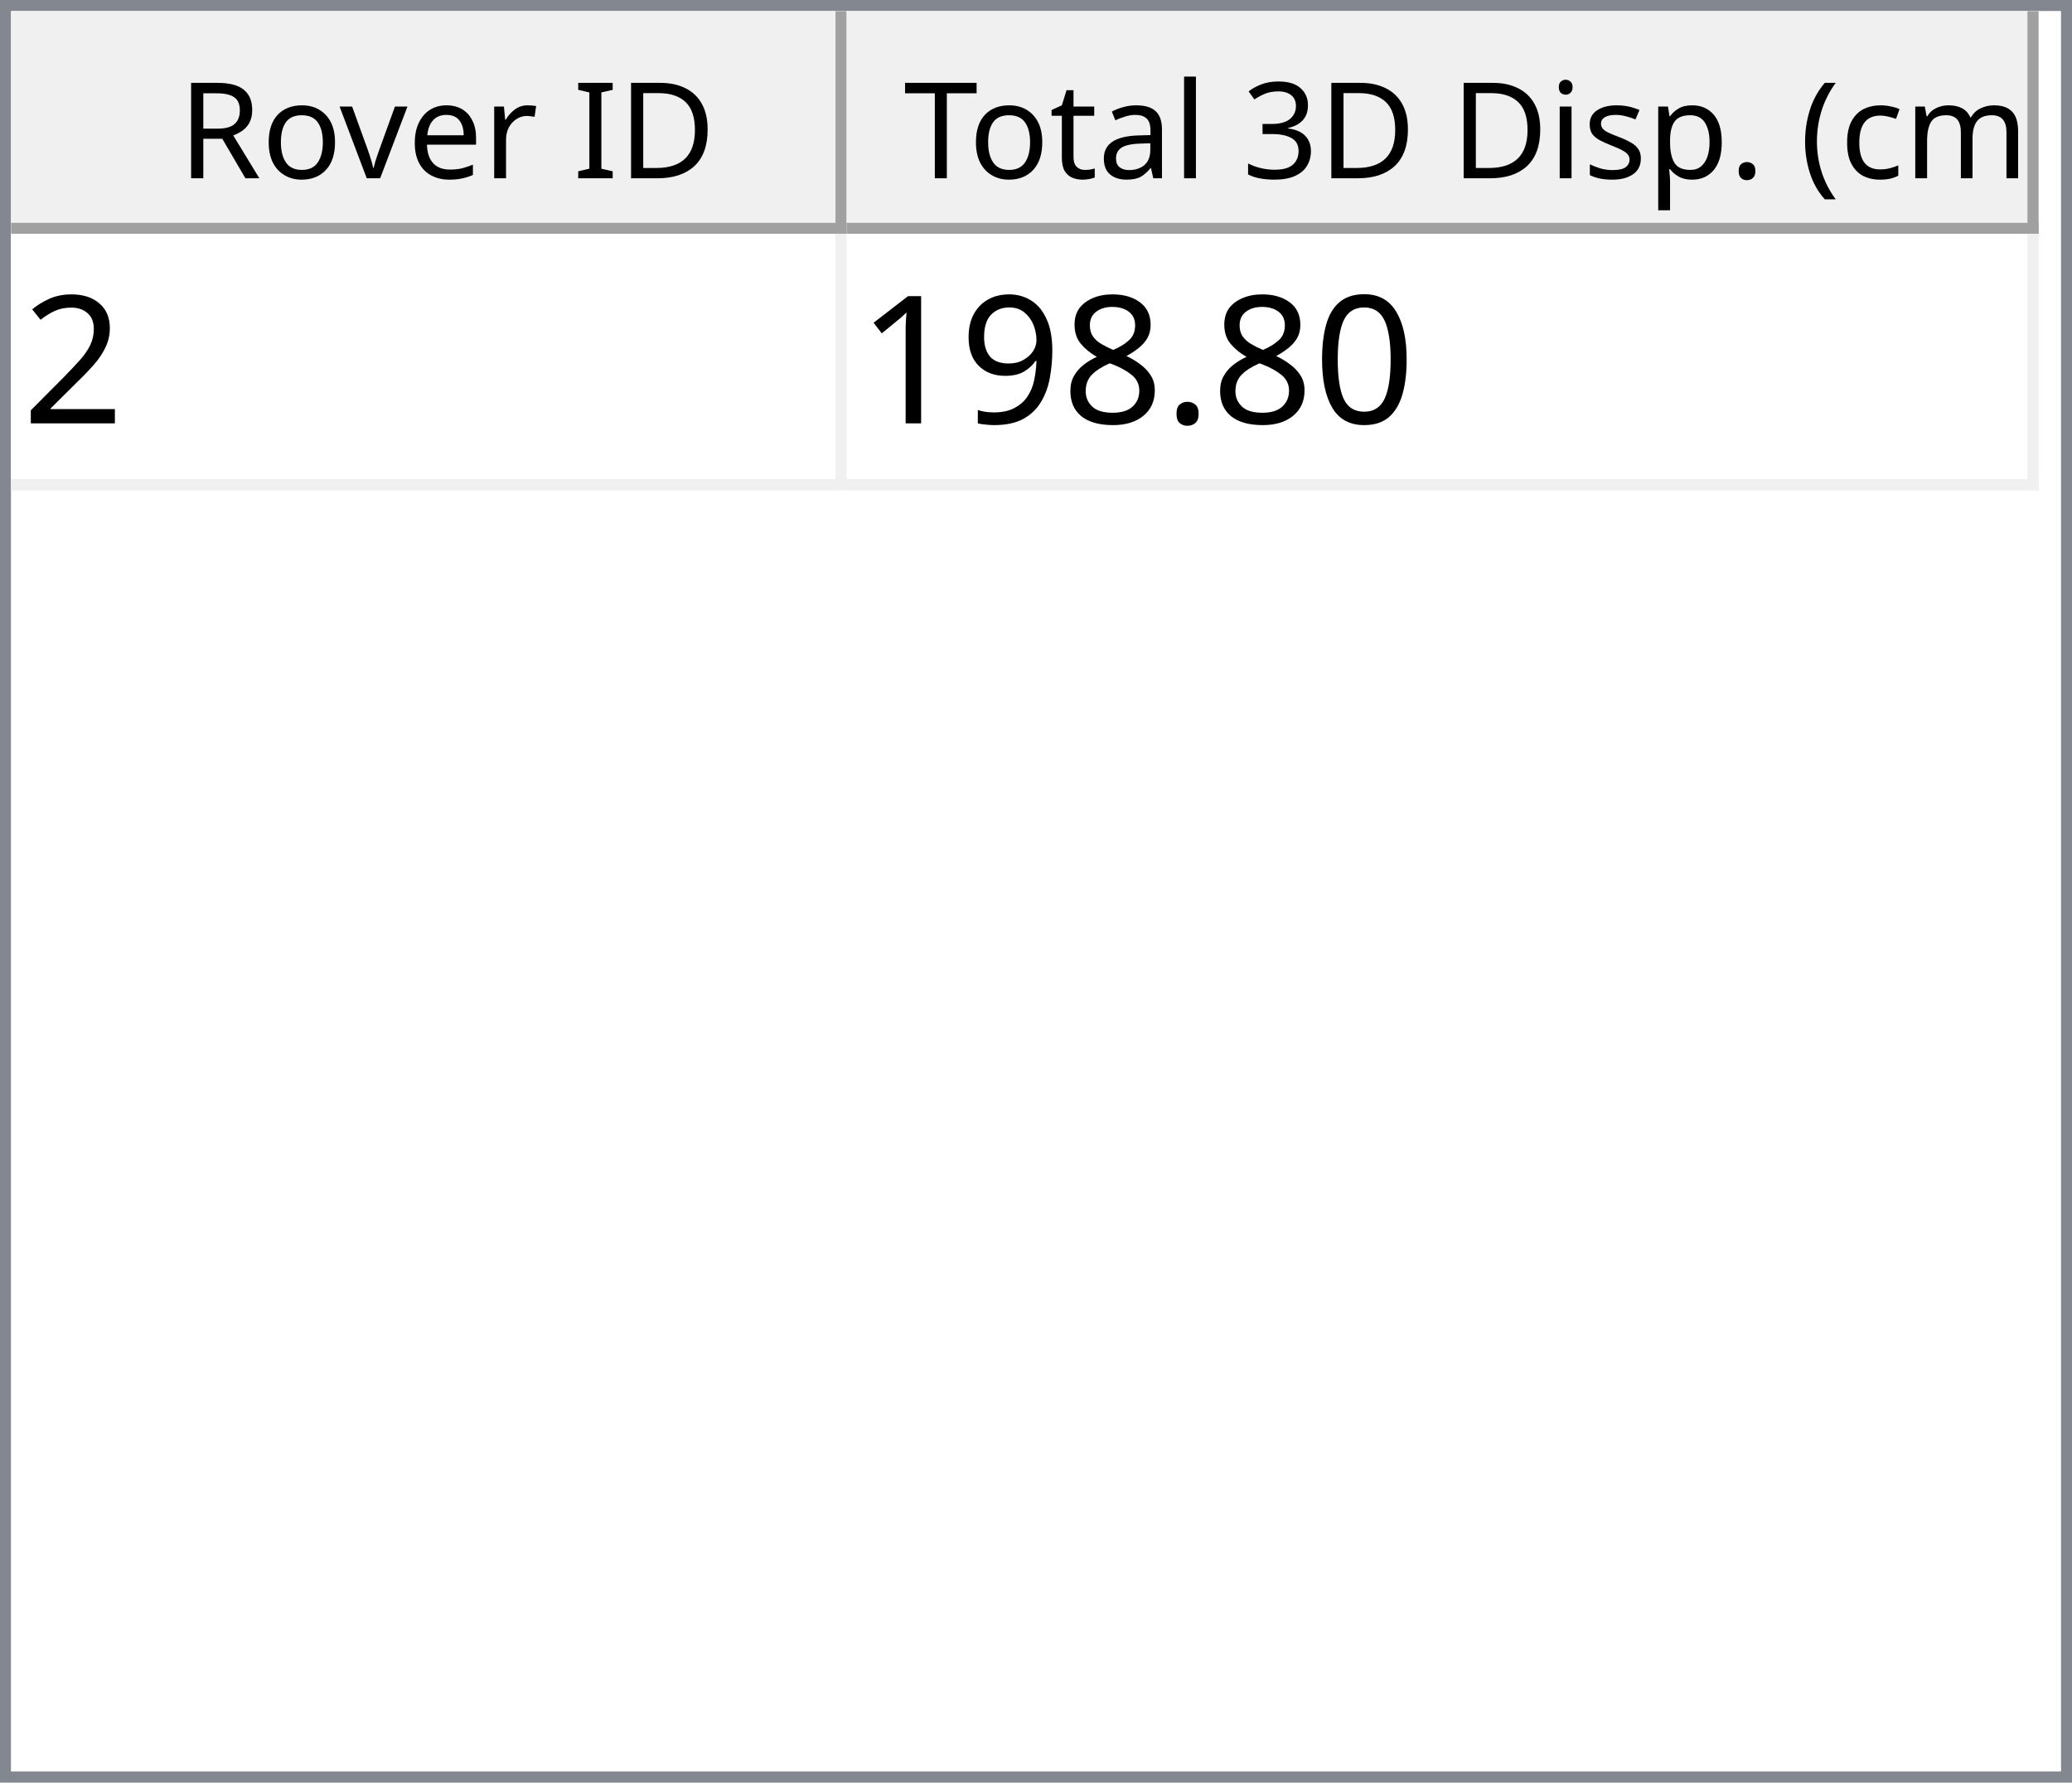
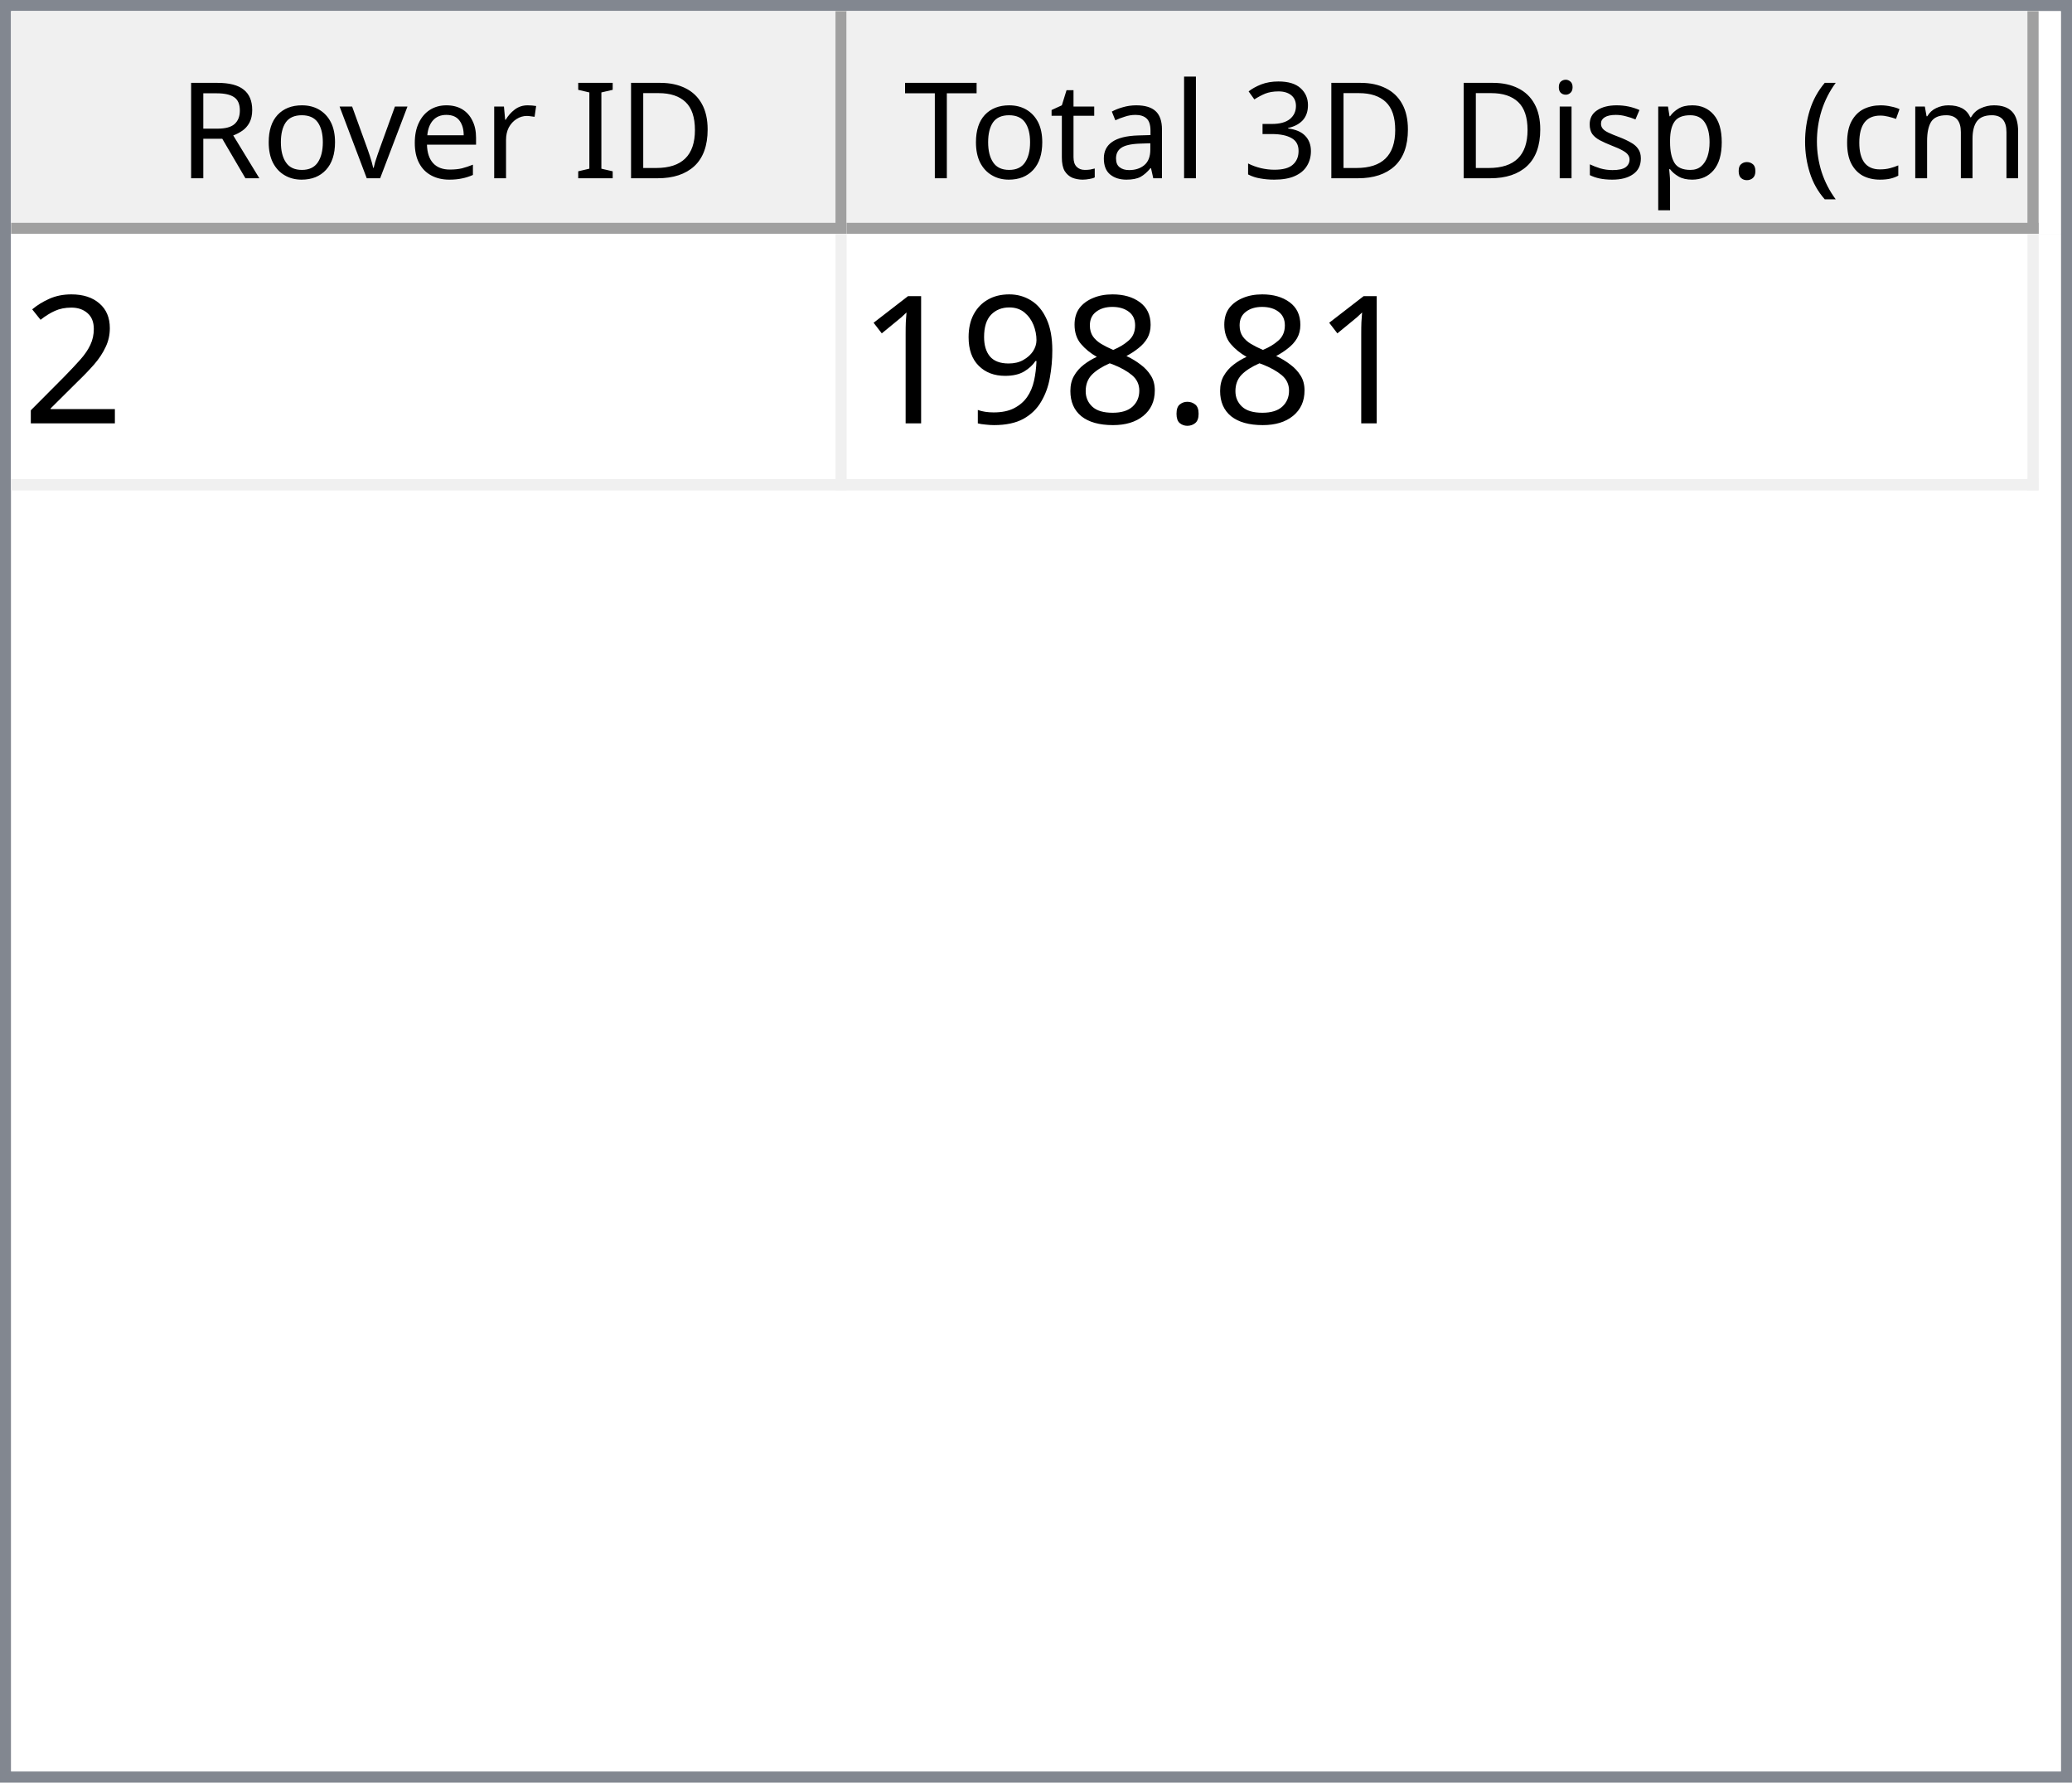
<svg xmlns="http://www.w3.org/2000/svg" style="fill-opacity:1; color-rendering:auto; color-interpolation:auto; text-rendering:auto; stroke:black; stroke-linecap:square; stroke-miterlimit:10; shape-rendering:auto; stroke-opacity:1; fill:black; stroke-dasharray:none; font-weight:normal; stroke-width:1; font-family:'Dialog'; font-style:normal; stroke-linejoin:miter; font-size:12px; stroke-dashoffset:0; image-rendering:auto;" width="186" height="160">
  <defs id="genericDefs" />
  <g>
    <defs id="defs1">
      <clipPath clipPathUnits="userSpaceOnUse" id="clipPath1">
        <path d="M0 0 L186 0 L186 160 L0 160 L0 0 Z" />
      </clipPath>
      <clipPath clipPathUnits="userSpaceOnUse" id="clipPath2">
        <path d="M0 0 L0 160 L186 160 L186 0 Z" />
      </clipPath>
      <clipPath clipPathUnits="userSpaceOnUse" id="clipPath3">
        <path d="M0 0 L0 20 L184 20 L184 0 Z" />
      </clipPath>
      <clipPath clipPathUnits="userSpaceOnUse" id="clipPath4">
        <path d="M0 0 L0 20 L75 20 L75 0 Z" />
      </clipPath>
      <clipPath clipPathUnits="userSpaceOnUse" id="clipPath5">
        <path d="M1 1 L1 19 L74 19 L74 1 Z" />
      </clipPath>
      <clipPath clipPathUnits="userSpaceOnUse" id="clipPath6">
        <path d="M0 0 L0 18 L73 18 L73 0 Z" />
      </clipPath>
      <clipPath clipPathUnits="userSpaceOnUse" id="clipPath7">
        <path d="M-0.5 -0.5 L-0.5 19.5 L74.5 19.5 L74.5 -0.5 Z" />
      </clipPath>
      <clipPath clipPathUnits="userSpaceOnUse" id="clipPath8">
        <path d="M0 0 L0 20 L107 20 L107 0 Z" />
      </clipPath>
      <clipPath clipPathUnits="userSpaceOnUse" id="clipPath9">
        <path d="M1 1 L1 19 L106 19 L106 1 Z" />
      </clipPath>
      <clipPath clipPathUnits="userSpaceOnUse" id="clipPath10">
        <path d="M0 0 L0 18 L105 18 L105 0 Z" />
      </clipPath>
      <clipPath clipPathUnits="userSpaceOnUse" id="clipPath11">
        <path d="M-0.5 -0.5 L-0.5 19.5 L106.5 19.5 L106.5 -0.5 Z" />
      </clipPath>
      <clipPath clipPathUnits="userSpaceOnUse" id="clipPath12">
        <path d="M0 0 L0 138 L184 138 L184 0 Z" />
      </clipPath>
      <clipPath clipPathUnits="userSpaceOnUse" id="clipPath13">
        <path d="M0 0 L0 23 L182 23 L182 0 Z" />
      </clipPath>
      <clipPath clipPathUnits="userSpaceOnUse" id="clipPath14">
        <path d="M-0.5 -0.5 L-0.5 22.5 L181.5 22.5 L181.5 -0.5 Z" />
      </clipPath>
      <clipPath clipPathUnits="userSpaceOnUse" id="clipPath15">
        <path d="M0 0 L0 22 L74 22 L74 0 Z" />
      </clipPath>
      <clipPath clipPathUnits="userSpaceOnUse" id="clipPath16">
        <path d="M0 0 L0 22 L106 22 L106 0 Z" />
      </clipPath>
      <font horiz-adv-x="64.551" id="font1">
        <font-face ascent="107.91" descent="25.098" units-per-em="100" style="font-style:normal; font-family:Segoe UI; font-weight:normal;" />
        <missing-glyph horiz-adv-x="64.551" d="M8.109 0 L8.109 68.266 L56.453 68.266 L56.453 0 L8.109 0 ZM15.328 7.234 L49.219 7.234 L49.219 61.031 L15.328 61.031 L15.328 7.234 Z" />
        <glyph unicode="D" horiz-adv-x="70.117" d="M9.188 0 L9.188 70.016 L28.516 70.016 Q65.531 70.016 65.531 35.891 Q65.531 19.672 55.25 9.836 Q44.969 0 27.734 0 L9.188 0 ZM17.391 62.594 L17.391 7.422 L27.828 7.422 Q41.609 7.422 49.273 14.797 Q56.938 22.172 56.938 35.688 Q56.938 62.594 28.328 62.594 L17.391 62.594 Z" />
        <glyph unicode="I" horiz-adv-x="26.611" d="M17.391 0 L9.188 0 L9.188 70.016 L17.391 70.016 L17.391 0 Z" />
        <glyph unicode=" " horiz-adv-x="27.393" d="" />
        <glyph unicode="r" horiz-adv-x="34.766" d="M34.188 41.891 Q32.078 43.5 28.125 43.5 Q23 43.5 19.555 38.672 Q16.109 33.844 16.109 25.484 L16.109 0 L8.109 0 L8.109 50 L16.109 50 L16.109 39.703 L16.312 39.703 Q18.016 44.969 21.531 47.922 Q25.047 50.875 29.391 50.875 Q32.516 50.875 34.188 50.203 L34.188 41.891 Z" />
        <glyph unicode="e" horiz-adv-x="52.295" d="M48.297 23 L12.984 23 Q13.188 14.656 17.484 10.109 Q21.781 5.562 29.297 5.562 Q37.75 5.562 44.828 11.141 L44.828 3.609 Q38.234 -1.172 27.391 -1.172 Q16.797 -1.172 10.742 5.641 Q4.688 12.453 4.688 24.812 Q4.688 36.469 11.305 43.82 Q17.922 51.172 27.734 51.172 Q37.547 51.172 42.922 44.828 Q48.297 38.484 48.297 27.203 L48.297 23 ZM40.094 29.781 Q40.047 36.719 36.75 40.578 Q33.453 44.438 27.594 44.438 Q21.922 44.438 17.969 40.383 Q14.016 36.328 13.094 29.781 L40.094 29.781 Z" />
        <glyph unicode="v" horiz-adv-x="47.9" d="M47.406 50 L27.484 0 L19.625 0 L0.688 50 L9.469 50 L22.172 13.672 Q23.578 9.672 23.922 6.688 L24.125 6.688 Q24.609 10.453 25.688 13.484 L38.969 50 L47.406 50 Z" />
        <glyph unicode="o" horiz-adv-x="58.594" d="M29 -1.172 Q17.922 -1.172 11.305 5.836 Q4.688 12.844 4.688 24.422 Q4.688 37.016 11.57 44.094 Q18.453 51.172 30.172 51.172 Q41.359 51.172 47.633 44.289 Q53.906 37.406 53.906 25.203 Q53.906 13.234 47.141 6.031 Q40.375 -1.172 29 -1.172 ZM29.594 44.438 Q21.875 44.438 17.383 39.188 Q12.891 33.938 12.891 24.703 Q12.891 15.828 17.43 10.695 Q21.969 5.562 29.594 5.562 Q37.359 5.562 41.531 10.594 Q45.703 15.625 45.703 24.906 Q45.703 34.281 41.531 39.359 Q37.359 44.438 29.594 44.438 Z" />
        <glyph unicode="R" horiz-adv-x="59.814" d="M59.375 0 L49.609 0 L37.891 19.625 Q36.281 22.359 34.766 24.289 Q33.25 26.219 31.664 27.438 Q30.078 28.656 28.25 29.219 Q26.422 29.781 24.125 29.781 L17.391 29.781 L17.391 0 L9.188 0 L9.188 70.016 L30.078 70.016 Q34.672 70.016 38.555 68.867 Q42.438 67.719 45.289 65.375 Q48.141 63.031 49.758 59.547 Q51.375 56.062 51.375 51.375 Q51.375 47.703 50.273 44.656 Q49.172 41.609 47.148 39.211 Q45.125 36.812 42.266 35.133 Q39.406 33.453 35.844 32.516 L35.844 32.328 Q37.594 31.547 38.891 30.547 Q40.188 29.547 41.359 28.18 Q42.531 26.812 43.68 25.078 Q44.828 23.344 46.234 21.047 L59.375 0 ZM17.391 62.594 L17.391 37.203 L28.516 37.203 Q31.594 37.203 34.203 38.133 Q36.812 39.062 38.719 40.797 Q40.625 42.531 41.703 45.047 Q42.781 47.562 42.781 50.688 Q42.781 56.297 39.141 59.445 Q35.5 62.594 28.609 62.594 L17.391 62.594 Z" />
        <glyph unicode=")" horiz-adv-x="30.176" d="M8.297 -15.922 L1.172 -15.922 Q16.406 2.344 16.406 26.812 Q16.406 51.469 1.078 70.016 L8.297 70.016 Q23.531 52.156 23.531 26.703 Q23.531 1.375 8.297 -15.922 Z" />
        <glyph unicode="m" horiz-adv-x="86.133" d="M79.109 0 L71.094 0 L71.094 28.719 Q71.094 37.016 68.531 40.727 Q65.969 44.438 59.906 44.438 Q54.781 44.438 51.195 39.75 Q47.609 35.062 47.609 28.516 L47.609 0 L39.594 0 L39.594 29.688 Q39.594 44.438 28.219 44.438 Q22.953 44.438 19.531 40.016 Q16.109 35.594 16.109 28.516 L16.109 0 L8.109 0 L8.109 50 L16.109 50 L16.109 42.094 L16.312 42.094 Q21.625 51.172 31.844 51.172 Q36.969 51.172 40.773 48.312 Q44.578 45.453 46 40.828 Q51.562 51.172 62.594 51.172 Q79.109 51.172 79.109 30.812 L79.109 0 Z" />
        <glyph unicode="c" horiz-adv-x="46.191" d="M42.188 2.297 Q36.422 -1.172 28.516 -1.172 Q17.828 -1.172 11.258 5.789 Q4.688 12.75 4.688 23.828 Q4.688 36.188 11.766 43.68 Q18.844 51.172 30.672 51.172 Q37.25 51.172 42.281 48.734 L42.281 40.531 Q36.719 44.438 30.375 44.438 Q22.703 44.438 17.797 38.945 Q12.891 33.453 12.891 24.516 Q12.891 15.719 17.508 10.641 Q22.125 5.562 29.891 5.562 Q36.422 5.562 42.188 9.906 L42.188 2.297 Z" />
        <glyph unicode="(" horiz-adv-x="30.176" d="M29.109 -15.922 L21.969 -15.922 Q6.844 1.375 6.844 26.703 Q6.844 52.156 21.969 70.016 L29.203 70.016 Q13.875 51.469 13.875 26.812 Q13.875 2.344 29.109 -15.922 Z" />
        <glyph unicode="." horiz-adv-x="21.68" d="M10.891 -1.078 Q8.641 -1.078 7.055 0.539 Q5.469 2.156 5.469 4.391 Q5.469 6.641 7.055 8.273 Q8.641 9.906 10.891 9.906 Q13.188 9.906 14.797 8.273 Q16.406 6.641 16.406 4.391 Q16.406 2.156 14.797 0.539 Q13.188 -1.078 10.891 -1.078 Z" />
        <glyph unicode="p" horiz-adv-x="58.789" d="M16.312 7.234 L16.109 7.234 L16.109 -23 L8.109 -23 L8.109 50 L16.109 50 L16.109 41.219 L16.312 41.219 Q22.219 51.172 33.594 51.172 Q43.266 51.172 48.688 44.461 Q54.109 37.75 54.109 26.469 Q54.109 13.922 48 6.375 Q41.891 -1.172 31.297 -1.172 Q21.578 -1.172 16.312 7.234 ZM16.109 27.391 L16.109 20.406 Q16.109 14.203 20.141 9.883 Q24.172 5.562 30.375 5.562 Q37.641 5.562 41.773 11.133 Q45.906 16.703 45.906 26.609 Q45.906 34.969 42.047 39.703 Q38.188 44.438 31.594 44.438 Q24.609 44.438 20.359 39.578 Q16.109 34.719 16.109 27.391 Z" />
        <glyph unicode="s" horiz-adv-x="42.432" d="M5.078 1.812 L5.078 10.406 Q11.625 5.562 19.484 5.562 Q30.031 5.562 30.031 12.594 Q30.031 14.594 29.125 15.992 Q28.219 17.391 26.68 18.461 Q25.141 19.531 23.07 20.383 Q21 21.234 18.609 22.172 Q15.281 23.484 12.766 24.828 Q10.25 26.172 8.57 27.859 Q6.891 29.547 6.031 31.695 Q5.172 33.844 5.172 36.719 Q5.172 40.234 6.789 42.945 Q8.406 45.656 11.086 47.484 Q13.766 49.312 17.211 50.242 Q20.656 51.172 24.312 51.172 Q30.812 51.172 35.938 48.922 L35.938 40.828 Q30.422 44.438 23.25 44.438 Q21 44.438 19.195 43.922 Q17.391 43.406 16.094 42.477 Q14.797 41.547 14.086 40.258 Q13.375 38.969 13.375 37.406 Q13.375 35.453 14.086 34.133 Q14.797 32.812 16.164 31.789 Q17.531 30.766 19.484 29.938 Q21.438 29.109 23.922 28.125 Q27.25 26.859 29.883 25.516 Q32.516 24.172 34.375 22.484 Q36.234 20.797 37.234 18.602 Q38.234 16.406 38.234 13.375 Q38.234 9.672 36.602 6.938 Q34.969 4.203 32.234 2.398 Q29.5 0.594 25.93 -0.289 Q22.359 -1.172 18.453 -1.172 Q10.75 -1.172 5.078 1.812 Z" />
        <glyph unicode="i" horiz-adv-x="24.219" d="M12.203 62.703 Q10.062 62.703 8.547 64.164 Q7.031 65.625 7.031 67.875 Q7.031 70.125 8.547 71.609 Q10.062 73.094 12.203 73.094 Q14.406 73.094 15.945 71.609 Q17.484 70.125 17.484 67.875 Q17.484 65.719 15.945 64.211 Q14.406 62.703 12.203 62.703 ZM16.109 0 L8.109 0 L8.109 50 L16.109 50 L16.109 0 Z" />
        <glyph unicode="3" horiz-adv-x="53.906" d="M46.531 19.828 Q46.531 15.094 44.75 11.211 Q42.969 7.328 39.719 4.57 Q36.469 1.812 31.93 0.297 Q27.391 -1.219 21.922 -1.219 Q11.922 -1.219 6 2.594 L6 11.188 Q13.094 5.609 22.219 5.609 Q25.875 5.609 28.828 6.539 Q31.781 7.469 33.906 9.227 Q36.031 10.984 37.18 13.477 Q38.328 15.969 38.328 19.094 Q38.328 32.812 18.797 32.812 L12.984 32.812 L12.984 39.594 L18.5 39.594 Q35.797 39.594 35.797 52.484 Q35.797 64.406 22.609 64.406 Q15.188 64.406 8.688 59.422 L8.688 67.188 Q15.375 71.188 24.609 71.188 Q29 71.188 32.57 69.969 Q36.141 68.75 38.68 66.555 Q41.219 64.359 42.609 61.281 Q44 58.203 44 54.5 Q44 40.672 30.031 36.719 L30.031 36.531 Q33.594 36.141 36.625 34.797 Q39.656 33.453 41.852 31.305 Q44.047 29.156 45.289 26.25 Q46.531 23.344 46.531 19.828 Z" />
        <glyph unicode="l" horiz-adv-x="24.219" d="M16.109 0 L8.109 0 L8.109 74.031 L16.109 74.031 L16.109 0 Z" />
        <glyph unicode="a" horiz-adv-x="50.879" d="M43.891 0 L35.891 0 L35.891 7.812 L35.688 7.812 Q30.469 -1.172 20.312 -1.172 Q12.844 -1.172 8.617 2.781 Q4.391 6.734 4.391 13.281 Q4.391 27.297 20.906 29.594 L35.891 31.688 Q35.891 44.438 25.594 44.438 Q16.547 44.438 9.281 38.281 L9.281 46.484 Q16.656 51.172 26.266 51.172 Q43.891 51.172 43.891 32.516 L43.891 0 ZM35.891 25.297 L23.828 23.641 Q18.266 22.859 15.43 20.875 Q12.594 18.891 12.594 13.875 Q12.594 10.203 15.211 7.883 Q17.828 5.562 22.172 5.562 Q28.125 5.562 32.008 9.742 Q35.891 13.922 35.891 20.312 L35.891 25.297 Z" />
        <glyph unicode="t" horiz-adv-x="33.887" d="M31.297 0.484 Q28.469 -1.078 23.828 -1.078 Q10.688 -1.078 10.688 13.578 L10.688 43.172 L2.094 43.172 L2.094 50 L10.688 50 L10.688 62.203 L18.703 64.797 L18.703 50 L31.297 50 L31.297 43.172 L18.703 43.172 L18.703 14.984 Q18.703 9.969 20.414 7.82 Q22.125 5.672 26.078 5.672 Q29.109 5.672 31.297 7.328 L31.297 0.484 Z" />
        <glyph unicode="T" horiz-adv-x="52.393" d="M50.594 62.594 L30.375 62.594 L30.375 0 L22.172 0 L22.172 62.594 L2 62.594 L2 70.016 L50.594 70.016 L50.594 62.594 Z" />
      </font>
      <font horiz-adv-x="75.0" id="font2">
        <font-face ascent="100.537" descent="21.973" units-per-em="100" style="font-style:normal; font-family:sans-serif; font-weight:normal;" />
        <missing-glyph horiz-adv-x="75.0" d="M12.5 0 L12.5 62.5 L62.5 62.5 L62.5 0 L12.5 0 ZM14.062 1.562 L60.938 1.562 L60.938 60.938 L14.062 60.938 L14.062 1.562 Z" />
        <glyph unicode="2" horiz-adv-x="55.615" d="M50.344 8.453 L50.344 0 L3.031 0 Q2.938 3.172 4.047 6.109 Q5.859 10.938 9.836 15.625 Q13.812 20.312 21.344 26.469 Q33.016 36.031 37.117 41.625 Q41.219 47.219 41.219 52.203 Q41.219 57.422 37.477 61.008 Q33.734 64.594 27.734 64.594 Q21.391 64.594 17.578 60.789 Q13.766 56.984 13.719 50.25 L4.688 51.172 Q5.609 61.281 11.664 66.578 Q17.719 71.875 27.938 71.875 Q38.234 71.875 44.242 66.164 Q50.25 60.453 50.25 52 Q50.25 47.703 48.492 43.555 Q46.734 39.406 42.656 34.812 Q38.578 30.219 29.109 22.219 Q21.188 15.578 18.945 13.211 Q16.703 10.844 15.234 8.453 L50.344 8.453 Z" />
-         <glyph unicode="0" horiz-adv-x="55.615" d="M4.156 35.297 Q4.156 48 6.766 55.742 Q9.375 63.484 14.523 67.68 Q19.672 71.875 27.484 71.875 Q33.25 71.875 37.594 69.555 Q41.938 67.234 44.773 62.867 Q47.609 58.5 49.219 52.227 Q50.828 45.953 50.828 35.297 Q50.828 22.703 48.242 14.969 Q45.656 7.234 40.508 3.008 Q35.359 -1.219 27.484 -1.219 Q17.141 -1.219 11.234 6.203 Q4.156 15.141 4.156 35.297 ZM13.188 35.297 Q13.188 17.672 17.312 11.836 Q21.438 6 27.484 6 Q33.547 6 37.672 11.859 Q41.797 17.719 41.797 35.297 Q41.797 52.984 37.672 58.789 Q33.547 64.594 27.391 64.594 Q21.344 64.594 17.719 59.469 Q13.188 52.938 13.188 35.297 Z" />
        <glyph unicode="." horiz-adv-x="27.783" d="M9.078 0 L9.078 10.016 L19.094 10.016 L19.094 0 L9.078 0 Z" />
        <glyph unicode="8" horiz-adv-x="55.615" d="M17.672 38.812 Q12.203 40.828 9.57 44.539 Q6.938 48.25 6.938 53.422 Q6.938 61.234 12.555 66.555 Q18.172 71.875 27.484 71.875 Q36.859 71.875 42.578 66.43 Q48.297 60.984 48.297 53.172 Q48.297 48.188 45.68 44.508 Q43.062 40.828 37.75 38.812 Q44.344 36.672 47.781 31.883 Q51.219 27.094 51.219 20.453 Q51.219 11.281 44.727 5.031 Q38.234 -1.219 27.641 -1.219 Q17.047 -1.219 10.547 5.055 Q4.047 11.328 4.047 20.703 Q4.047 27.688 7.594 32.398 Q11.141 37.109 17.672 38.812 ZM15.922 53.719 Q15.922 48.641 19.195 45.414 Q22.469 42.188 27.688 42.188 Q32.766 42.188 36.016 45.383 Q39.266 48.578 39.266 53.219 Q39.266 58.062 35.914 61.359 Q32.562 64.656 27.594 64.656 Q22.562 64.656 19.242 61.43 Q15.922 58.203 15.922 53.719 ZM13.094 20.656 Q13.094 16.891 14.875 13.375 Q16.656 9.859 20.172 7.93 Q23.688 6 27.734 6 Q34.031 6 38.133 10.055 Q42.234 14.109 42.234 20.359 Q42.234 26.703 38.016 30.859 Q33.797 35.016 27.438 35.016 Q21.234 35.016 17.164 30.914 Q13.094 26.812 13.094 20.656 Z" />
        <glyph unicode="9" horiz-adv-x="55.615" d="M5.469 16.547 L13.922 17.328 Q14.984 11.375 18.016 8.688 Q21.047 6 25.781 6 Q29.828 6 32.883 7.859 Q35.938 9.719 37.891 12.82 Q39.844 15.922 41.164 21.195 Q42.484 26.469 42.484 31.938 Q42.484 32.516 42.438 33.688 Q39.797 29.5 35.234 26.883 Q30.672 24.266 25.344 24.266 Q16.453 24.266 10.305 30.711 Q4.156 37.156 4.156 47.703 Q4.156 58.594 10.578 65.234 Q17 71.875 26.656 71.875 Q33.641 71.875 39.43 68.117 Q45.219 64.359 48.219 57.398 Q51.219 50.438 51.219 37.25 Q51.219 23.531 48.242 15.406 Q45.266 7.281 39.383 3.031 Q33.5 -1.219 25.594 -1.219 Q17.188 -1.219 11.867 3.445 Q6.547 8.109 5.469 16.547 ZM41.453 48.141 Q41.453 55.719 37.43 60.156 Q33.406 64.594 27.734 64.594 Q21.875 64.594 17.531 59.812 Q13.188 55.031 13.188 47.406 Q13.188 40.578 17.312 36.305 Q21.438 32.031 27.484 32.031 Q33.594 32.031 37.523 36.305 Q41.453 40.578 41.453 48.141 Z" />
        <glyph unicode="1" horiz-adv-x="55.615" d="M37.25 0 L28.469 0 L28.469 56 Q25.297 52.984 20.141 49.953 Q14.984 46.922 10.891 45.406 L10.891 53.906 Q18.266 57.375 23.781 62.305 Q29.297 67.234 31.594 71.875 L37.25 71.875 L37.25 0 Z" />
      </font>
    </defs>
    <g style="fill:white; stroke:white;">
      <rect x="0" y="0" width="186" style="clip-path:url(#clipPath1); stroke:none;" height="160" />
    </g>
    <g style="fill:white; text-rendering:optimizeSpeed; color-rendering:optimizeSpeed; image-rendering:optimizeSpeed; shape-rendering:crispEdges; stroke:white; color-interpolation:sRGB;">
      <rect x="0" width="186" height="160" y="0" style="stroke:none;" />
      <path style="stroke:none;" d="M0 160 L186 160 L186 0 L0 0 Z" />
    </g>
    <g style="fill:rgb(240,240,240); font-family:'Segoe UI'; stroke:rgb(240,240,240);">
      <rect x="0" y="0" width="186" style="clip-path:url(#clipPath2); stroke:none;" height="160" />
    </g>
    <g style="fill:rgb(130,135,144); font-family:'Segoe UI'; stroke:rgb(130,135,144);">
      <path d="M0 0 L186 0 L186 160 L0 160 L0 0 ZM1 1 L185 1 L185 159 L1 159 L1 1 Z" style="fill-rule:evenodd; clip-path:url(#clipPath2); stroke:none;" />
    </g>
    <g style="fill:white; font-family:'Segoe UI'; stroke:white;" transform="translate(1,1)">
      <rect x="0" y="0" width="184" style="clip-path:url(#clipPath3); stroke:none;" height="20" />
    </g>
    <g style="fill:rgb(240,240,240); font-family:'Segoe UI'; stroke:rgb(240,240,240);" transform="translate(1,1)">
      <rect x="0" y="0" width="75" style="clip-path:url(#clipPath4); stroke:none;" height="20" />
    </g>
    <g style="font-family:'Segoe UI';" transform="translate(2,2)">
      <text x="14" xml:space="preserve" y="14" style="clip-path:url(#clipPath6); stroke:none;">Rover ID</text>
    </g>
    <g style="fill:rgb(160,160,160); font-family:'Segoe UI'; stroke:rgb(160,160,160); stroke-linejoin:bevel;" transform="translate(1.5,1.5)">
      <line x1="74" x2="74" y1="0" style="fill:none; clip-path:url(#clipPath7);" y2="19" />
    </g>
    <g style="fill:rgb(160,160,160); font-family:'Segoe UI'; stroke:rgb(160,160,160); stroke-linejoin:bevel;" transform="matrix(1,0,0,1,1,1) translate(0.5,0.5)">
      <line x1="0" x2="74" y1="19" style="fill:none; clip-path:url(#clipPath7);" y2="19" />
    </g>
    <g style="fill:rgb(240,240,240); font-family:'Segoe UI'; stroke:rgb(240,240,240);" transform="translate(76,1)">
      <rect x="0" y="0" width="107" style="clip-path:url(#clipPath8); stroke:none;" height="20" />
    </g>
    <g style="font-family:'Segoe UI';" transform="translate(77,2)">
      <text x="1" xml:space="preserve" y="14" style="clip-path:url(#clipPath10); stroke:none;"> Total 3D Disp. (cm)</text>
    </g>
    <g style="fill:rgb(160,160,160); font-family:'Segoe UI'; stroke:rgb(160,160,160); stroke-linejoin:bevel;" transform="translate(76.5,1.5)">
      <line x1="106" x2="106" y1="0" style="fill:none; clip-path:url(#clipPath11);" y2="19" />
    </g>
    <g style="fill:rgb(160,160,160); font-family:'Segoe UI'; stroke:rgb(160,160,160); stroke-linejoin:bevel;" transform="matrix(1,0,0,1,76,1) translate(0.5,0.5)">
      <line x1="0" x2="106" y1="19" style="fill:none; clip-path:url(#clipPath11);" y2="19" />
    </g>
    <g style="fill:white; font-family:'Segoe UI'; stroke:white;" transform="translate(1,21)">
      <rect x="0" y="0" width="184" style="clip-path:url(#clipPath12); stroke:none;" height="138" />
    </g>
    <g style="fill:rgb(240,240,240); font-size:16px; font-family:sans-serif; stroke:rgb(240,240,240);" transform="translate(1,21)">
      <rect x="0" y="0" width="182" style="clip-path:url(#clipPath13); stroke:none;" height="23" />
      <line transform="translate(0.5,0.5)" x1="0" x2="181" y1="22" style="clip-path:url(#clipPath14); fill:none; stroke-linejoin:bevel;" y2="22" />
    </g>
    <g transform="matrix(1,0,0,1,1,21) translate(0.5,0.5)" style="fill:rgb(240,240,240); font-size:16px; font-family:sans-serif; stroke:rgb(240,240,240); stroke-linejoin:bevel;">
      <line x1="74" x2="74" y1="0" style="fill:none; clip-path:url(#clipPath14);" y2="22" />
    </g>
    <g transform="matrix(1,0,0,1,1,21) translate(0.5,0.5)" style="fill:rgb(240,240,240); font-size:16px; font-family:sans-serif; stroke:rgb(240,240,240); stroke-linejoin:bevel;">
      <line x1="181" x2="181" y1="0" style="fill:none; clip-path:url(#clipPath14);" y2="22" />
    </g>
    <g style="fill:white; font-size:16px; font-family:sans-serif; stroke:white;" transform="matrix(1,0,0,1,1,21)">
      <rect x="0" y="0" width="74" style="clip-path:url(#clipPath15); stroke:none;" height="22" />
      <text x="1" y="17" style="fill:black; clip-path:url(#clipPath15); stroke:none;" xml:space="preserve">2</text>
    </g>
    <g style="fill:white; font-size:16px; font-family:sans-serif; stroke:white;" transform="matrix(1,0,0,1,1,21) translate(75,0)">
      <rect x="0" y="0" width="106" style="clip-path:url(#clipPath16); stroke:none;" height="22" />
-       <text x="1" y="17" style="fill:black; clip-path:url(#clipPath16); stroke:none;" xml:space="preserve">198.80</text>
+       <text x="1" y="17" style="fill:black; clip-path:url(#clipPath16); stroke:none;" xml:space="preserve">198.81</text>
    </g>
  </g>
</svg>
